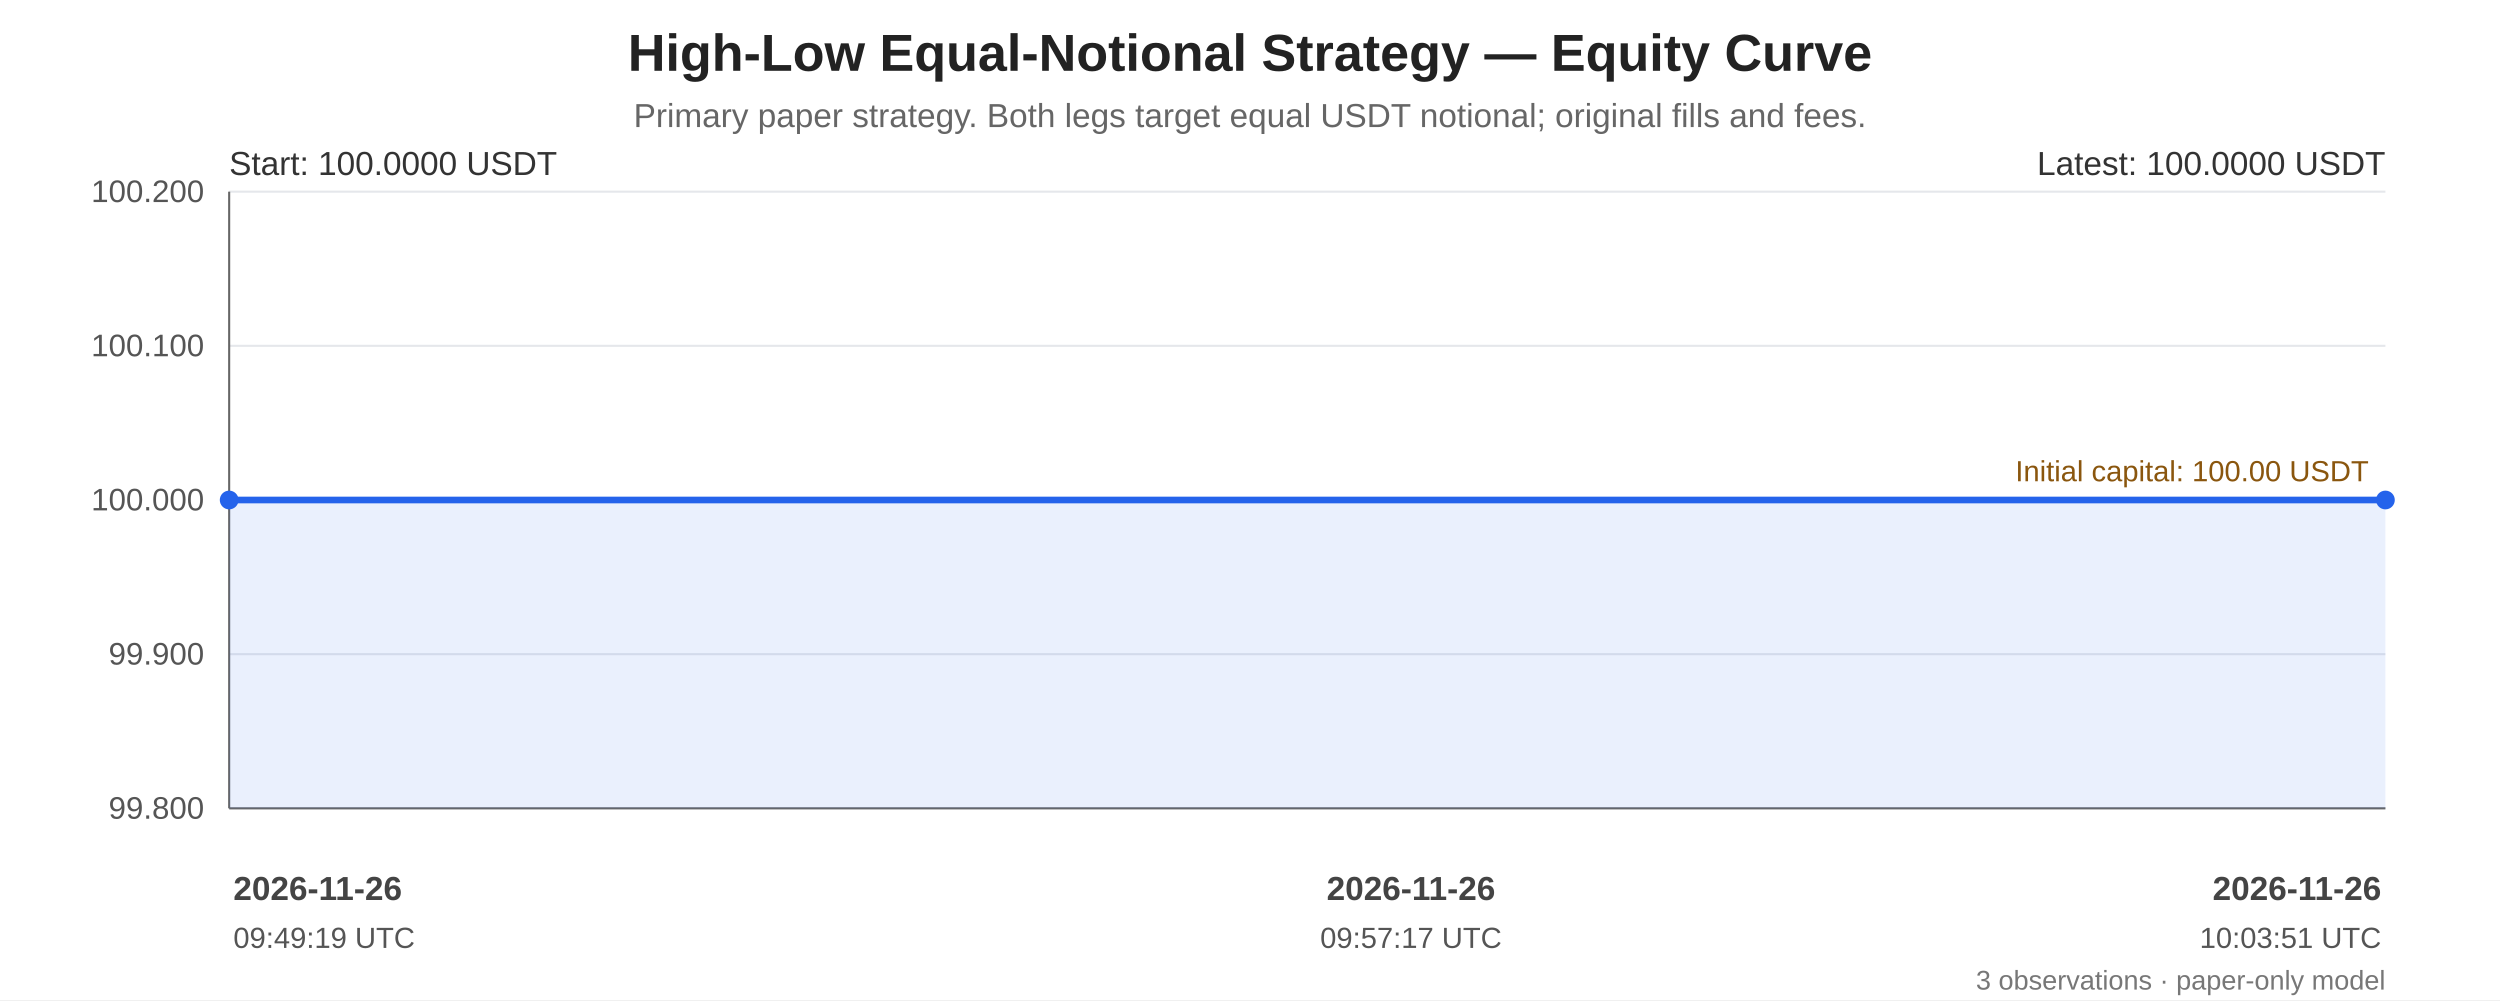
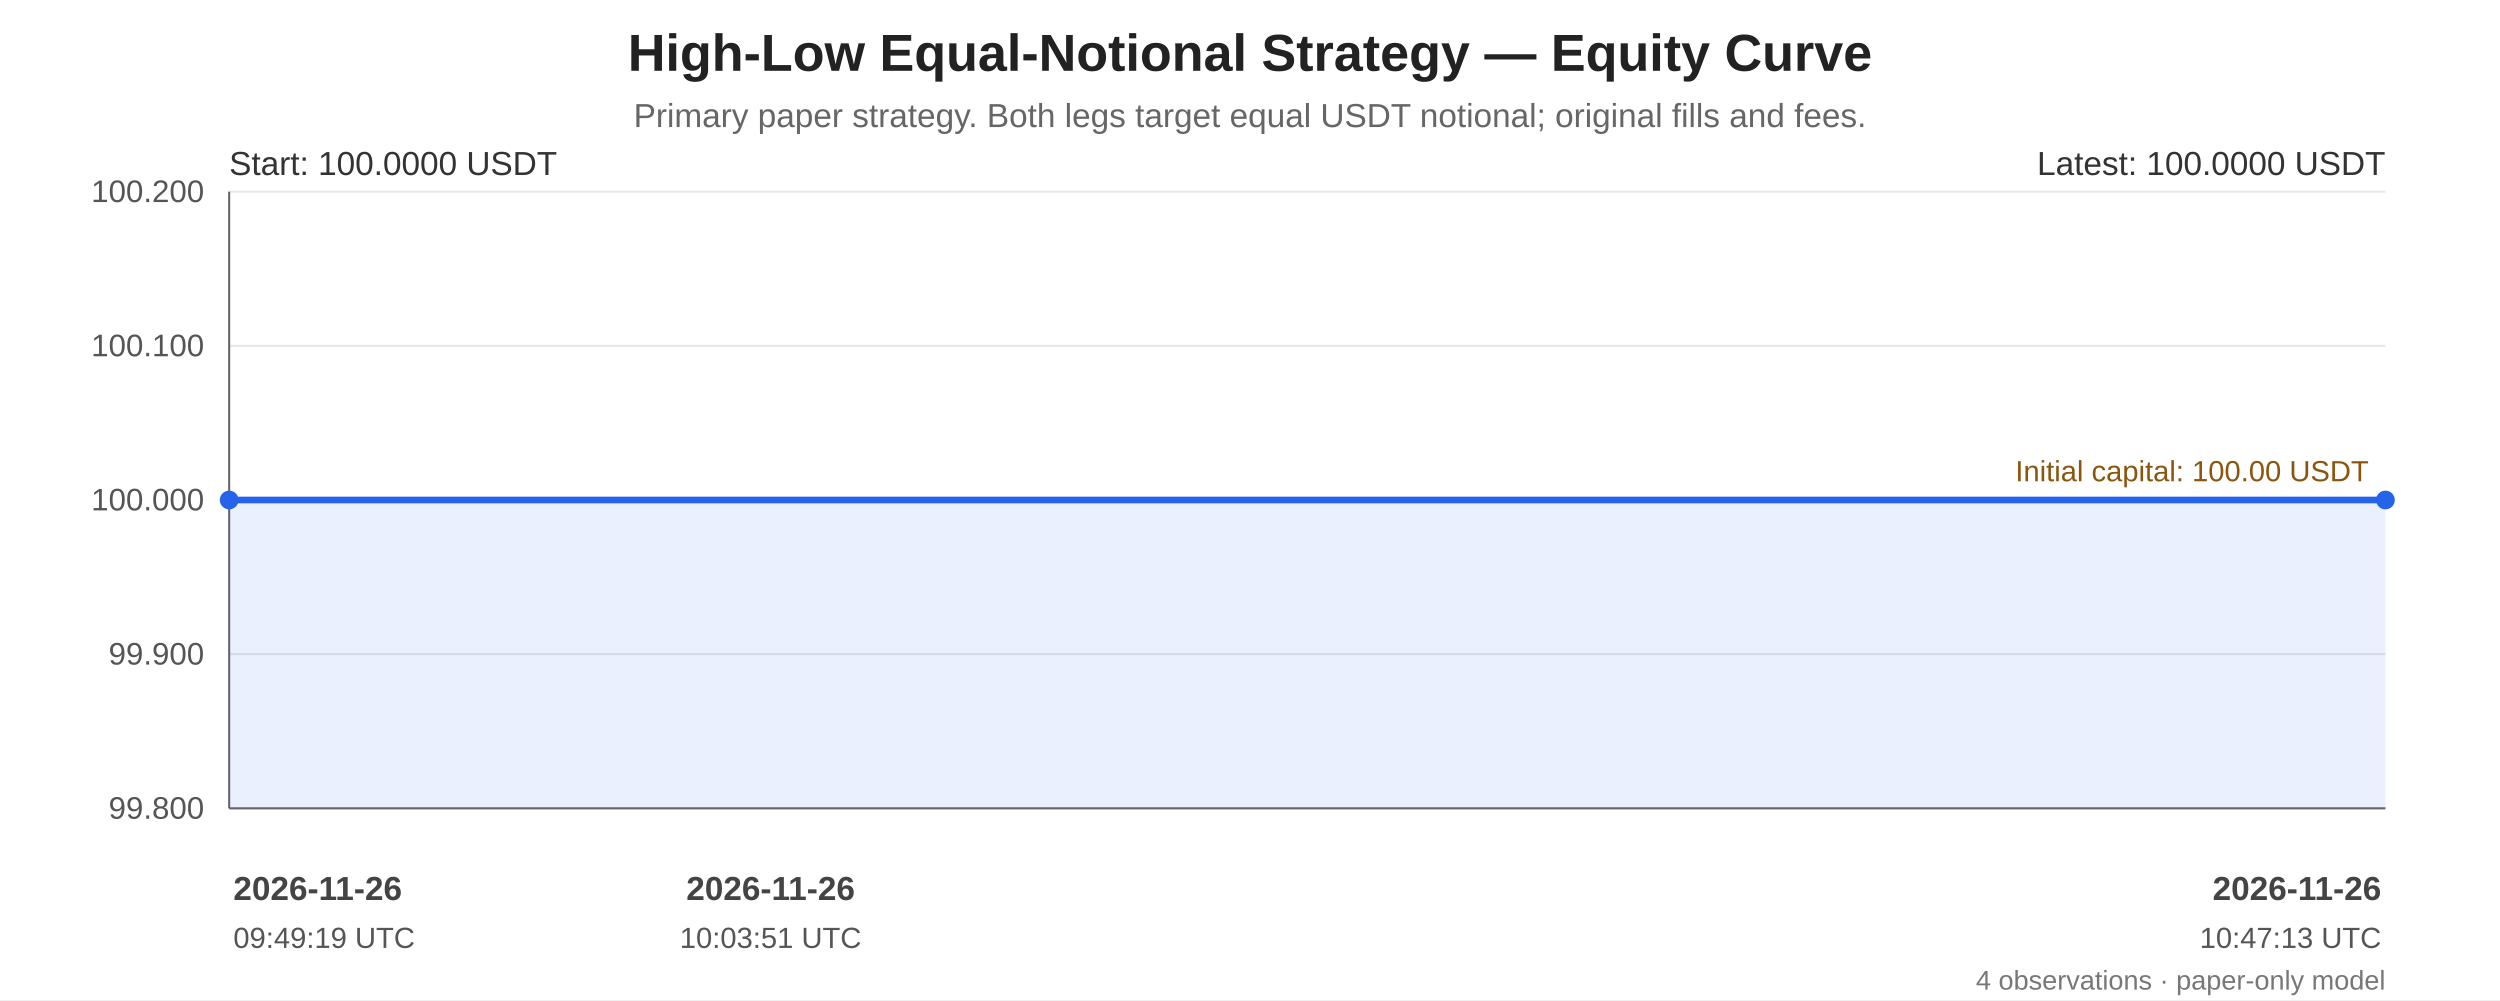
<svg xmlns="http://www.w3.org/2000/svg" width="1200" height="480" viewBox="0 0 1200 480" role="img" aria-labelledby="chart-title chart-desc">
  <rect width="100%" height="100%" fill="#ffffff" />
  <g font-family="Arial, sans-serif" fill="#222">
    <text x="600.0" y="34" font-size="25" font-weight="bold" text-anchor="middle">High-Low Equal-Notional Strategy — Equity Curve</text>
    <text x="600.0" y="61" font-size="16" fill="#666" text-anchor="middle">Primary paper strategy. Both legs target equal USDT notional; original fills and fees.</text>
    <line x1="110" y1="92.00" x2="1145" y2="92.00" stroke="#e5e7eb" stroke-width="1" />
    <text x="98" y="97.00" text-anchor="end" font-size="15" fill="#555">100.200</text>
    <line x1="110" y1="166.00" x2="1145" y2="166.00" stroke="#e5e7eb" stroke-width="1" />
    <text x="98" y="171.00" text-anchor="end" font-size="15" fill="#555">100.100</text>
    <line x1="110" y1="240.00" x2="1145" y2="240.00" stroke="#e5e7eb" stroke-width="1" />
    <text x="98" y="245.00" text-anchor="end" font-size="15" fill="#555">100.000</text>
    <line x1="110" y1="314.00" x2="1145" y2="314.00" stroke="#e5e7eb" stroke-width="1" />
    <text x="98" y="319.00" text-anchor="end" font-size="15" fill="#555">99.900</text>
    <line x1="110" y1="388.00" x2="1145" y2="388.00" stroke="#e5e7eb" stroke-width="1" />
    <text x="98" y="393.00" text-anchor="end" font-size="15" fill="#555">99.800</text>
    <line x1="110" y1="92" x2="110" y2="388" stroke="#666" />
    <line x1="110" y1="388" x2="1145" y2="388" stroke="#666" />
    <line x1="110" y1="240.00" x2="1145" y2="240.00" stroke="#a66b12" stroke-width="1.6" stroke-dasharray="7 5" />
    <text x="1137" y="231.00" text-anchor="end" font-size="14" fill="#8a560e">Initial capital: 100.00 USDT</text>
-     <polygon points="110.00,240.00 677.26,240.00 1145.00,240.00 1145.00,388 110.00,388" fill="#2563eb" opacity="0.10" />
-     <polyline points="110.00,240.00 677.26,240.00 1145.00,240.00" fill="none" stroke="#2563eb" stroke-width="3.2" stroke-linejoin="round" stroke-linecap="round" />
+     <polygon points="110.00,240.00 252.43,240.00 369.88,240.00 1145.00,240.00 1145.00,388 110.00,388" fill="#2563eb" opacity="0.10" />
+     <polyline points="110.00,240.00 252.43,240.00 369.88,240.00 1145.00,240.00" fill="none" stroke="#2563eb" stroke-width="3.2" stroke-linejoin="round" stroke-linecap="round" />
    <circle cx="110.00" cy="240.00" r="4.5" fill="#2563eb" />
    <circle cx="1145.00" cy="240.00" r="4.5" fill="#2563eb" />
    <text x="110" y="84" font-size="16" fill="#333">Start: 100.0000 USDT</text>
    <text x="1145" y="84" text-anchor="end" font-size="16" fill="#333">Latest: 100.0000 USDT</text>
    <text x="112.00" y="432" text-anchor="start" font-size="16" font-weight="bold" fill="#444">2026-11-26</text>
    <text x="112.00" y="455" text-anchor="start" font-size="14" fill="#555">09:49:19 UTC</text>
-     <text x="677.26" y="432" text-anchor="middle" font-size="16" font-weight="bold" fill="#444">2026-11-26</text>
-     <text x="677.26" y="455" text-anchor="middle" font-size="14" fill="#555">09:57:17 UTC</text>
+     <text x="369.88" y="432" text-anchor="middle" font-size="16" font-weight="bold" fill="#444">2026-11-26</text>
+     <text x="369.88" y="455" text-anchor="middle" font-size="14" fill="#555">10:03:51 UTC</text>
    <text x="1143.00" y="432" text-anchor="end" font-size="16" font-weight="bold" fill="#444">2026-11-26</text>
-     <text x="1143.00" y="455" text-anchor="end" font-size="14" fill="#555">10:03:51 UTC</text>
-     <text x="1145" y="475" text-anchor="end" font-size="13" fill="#777">3 observations · paper-only model</text>
+     <text x="1143.00" y="455" text-anchor="end" font-size="14" fill="#555">10:47:13 UTC</text>
+     <text x="1145" y="475" text-anchor="end" font-size="13" fill="#777">4 observations · paper-only model</text>
  </g>
</svg>
